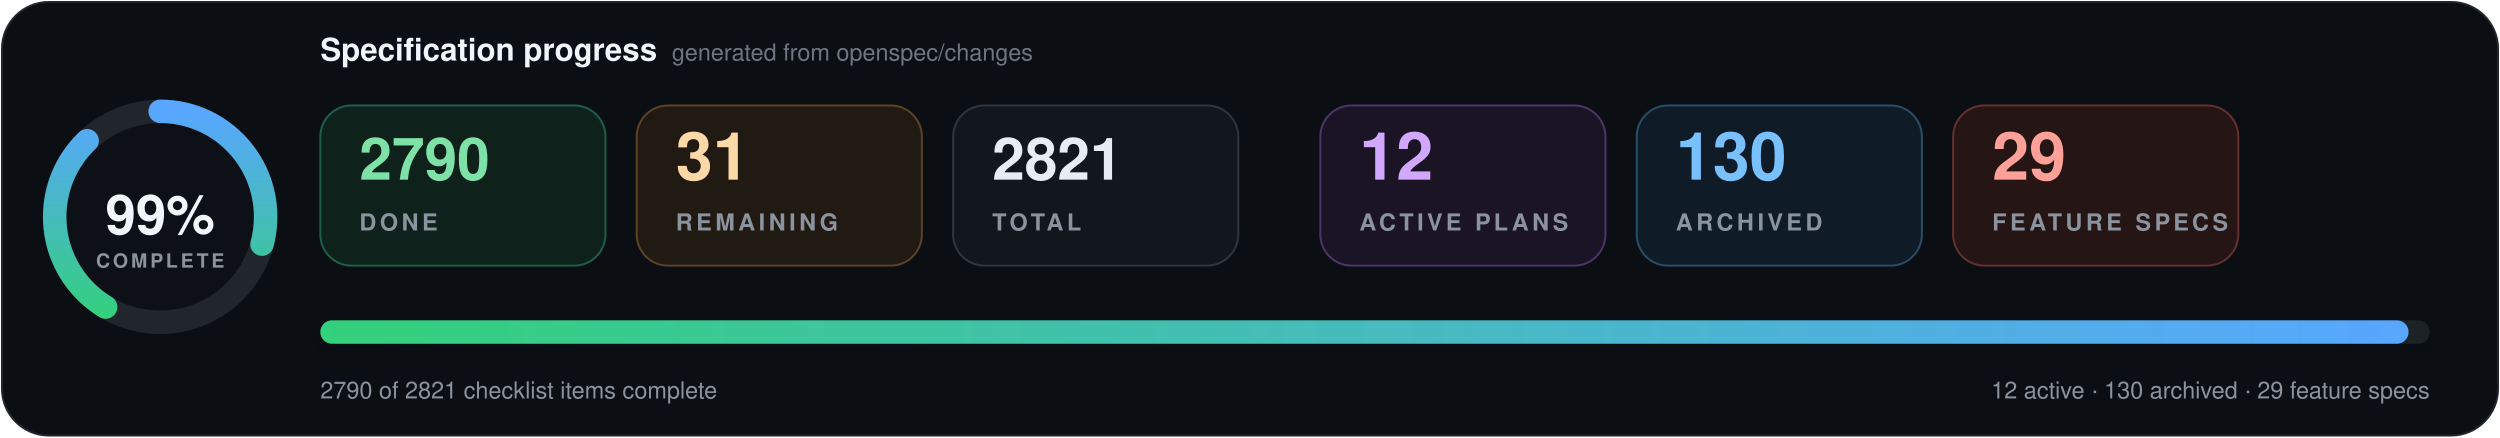
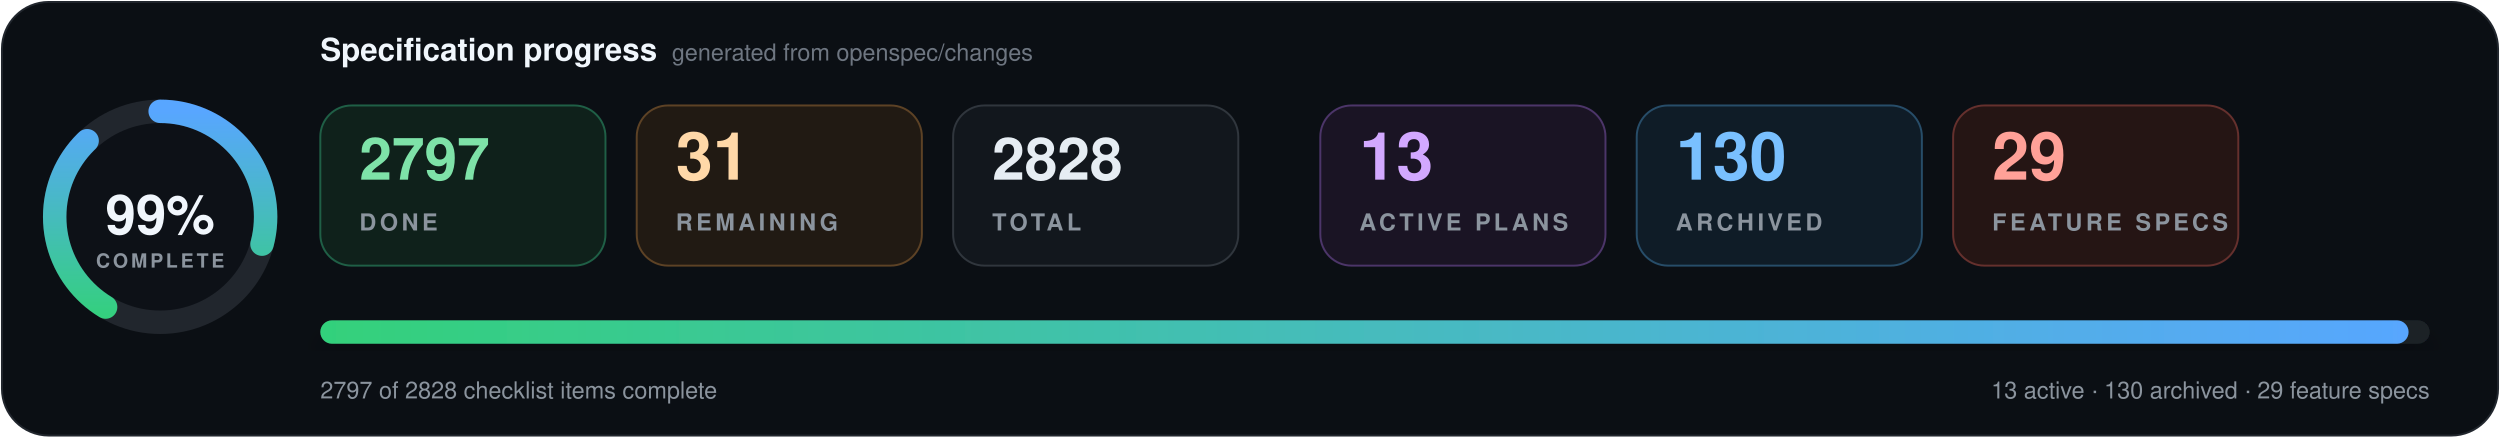
- <svg xmlns="http://www.w3.org/2000/svg" data-cache-version="1789579897" width="1280" height="224" viewBox="0 0 1280 224" role="img" aria-labelledby="title description" font-family="system-ui, -apple-system, BlinkMacSystemFont, 'Segoe UI', Helvetica, Arial, sans-serif" font-variant-numeric="tabular-nums">
+ <svg xmlns="http://www.w3.org/2000/svg" data-cache-version="1789587019" width="1280" height="224" viewBox="0 0 1280 224" role="img" aria-labelledby="title description" font-family="system-ui, -apple-system, BlinkMacSystemFont, 'Segoe UI', Helvetica, Arial, sans-serif" font-variant-numeric="tabular-nums">
  <defs>
    <linearGradient id="progress" x1="0" x2="1">
      <stop offset="0" stop-color="#33d17a" />
      <stop offset="1" stop-color="#58a6ff" />
    </linearGradient>
    <filter id="shadow" x="-10%" y="-20%" width="120%" height="150%">
      <feDropShadow dx="0" dy="7" stdDeviation="9" flood-color="#000" flood-opacity=".28" />
    </filter>
  </defs>
  <rect x="1" y="1" width="1278" height="222" rx="24" fill="#0b0f14" stroke="#21262d" />
  <g transform="translate(82 111)">
    <circle r="54" fill="#0d1117" stroke="#21262d" stroke-width="12" />
    <circle r="54" fill="none" stroke="url(#progress)" stroke-width="12" stroke-linecap="round" pathLength="100" stroke-dasharray="99 100" transform="rotate(-90)" />
    <text y="-1" text-anchor="middle" dominant-baseline="middle" fill="#f0f6fc" font-size="28" font-weight="800">99%</text>
    <text y="26" text-anchor="middle" fill="#8b949e" font-size="10" font-weight="700" letter-spacing="1.5">COMPLETE</text>
  </g>
  <text x="164" y="31" fill="#f0f6fc" font-size="16" font-weight="750">Specification progress</text>
  <text x="344" y="31" fill="#6e7681" font-size="12">generated from openspec/changes</text>
  <g transform="translate(164 54)">
    <rect width="146" height="82" rx="16" fill="#0f211b" stroke="#1f5f46" />
-     <text x="20" y="38" fill="#7ee2a8" font-size="30" font-weight="750">2790</text>
+     <text x="20" y="38" fill="#7ee2a8" font-size="30" font-weight="750">2797</text>
    <text x="20" y="64" fill="#8b949e" font-size="12" font-weight="700" letter-spacing="1.8">DONE</text>
  </g>
  <g transform="translate(326 54)">
    <rect width="146" height="82" rx="16" fill="#211a13" stroke="#5d4225" />
    <text x="20" y="38" fill="#ffd8a8" font-size="34" font-weight="750">31</text>
    <text x="20" y="64" fill="#8b949e" font-size="12" font-weight="700" letter-spacing="1.8">REMAINING</text>
  </g>
  <g transform="translate(488 54)">
    <rect width="146" height="82" rx="16" fill="#12171d" stroke="#30363d" />
-     <text x="20" y="38" fill="#e6edf3" font-size="30" font-weight="750">2821</text>
+     <text x="20" y="38" fill="#e6edf3" font-size="30" font-weight="750">2828</text>
    <text x="20" y="64" fill="#8b949e" font-size="12" font-weight="700" letter-spacing="1.8">TOTAL</text>
  </g>
  <g transform="translate(676 54)">
    <rect width="146" height="82" rx="16" fill="#1a1424" stroke="#4c3569" />
-     <text x="20" y="38" fill="#d2a8ff" font-size="34" font-weight="750">12</text>
+     <text x="20" y="38" fill="#d2a8ff" font-size="34" font-weight="750">13</text>
    <text x="20" y="64" fill="#8b949e" font-size="12" font-weight="700" letter-spacing="1.8">ACTIVE PLANS</text>
  </g>
  <g transform="translate(838 54)">
    <rect width="146" height="82" rx="16" fill="#0f1c27" stroke="#274d69" />
    <text x="20" y="38" fill="#79c0ff" font-size="34" font-weight="750">130</text>
    <text x="20" y="64" fill="#8b949e" font-size="12" font-weight="700" letter-spacing="1.8">ARCHIVED</text>
  </g>
  <g transform="translate(1000 54)">
    <rect width="146" height="82" rx="16" fill="#251514" stroke="#65302d" />
    <text x="20" y="38" fill="#ffa198" font-size="34" font-weight="750">29</text>
    <text x="20" y="64" fill="#8b949e" font-size="12" font-weight="700" letter-spacing="1.8">FEATURE SPECS</text>
  </g>
  <g filter="url(#shadow)">
    <rect x="164" y="164" width="1080" height="12" rx="6" fill="#1b2128" />
    <rect x="164" y="164" width="1069.2" height="12" rx="6" fill="url(#progress)" />
  </g>
-   <text x="164" y="204" fill="#8b949e" font-size="12">2790 of 2821 checklist items complete</text>
-   <text x="1244" y="204" text-anchor="end" fill="#8b949e" font-size="12">12 active · 130 archived · 29 feature specs</text>
+   <text x="164" y="204" fill="#8b949e" font-size="12">2797 of 2828 checklist items complete</text>
+   <text x="1244" y="204" text-anchor="end" fill="#8b949e" font-size="12">13 active · 130 archived · 29 feature specs</text>
</svg>
